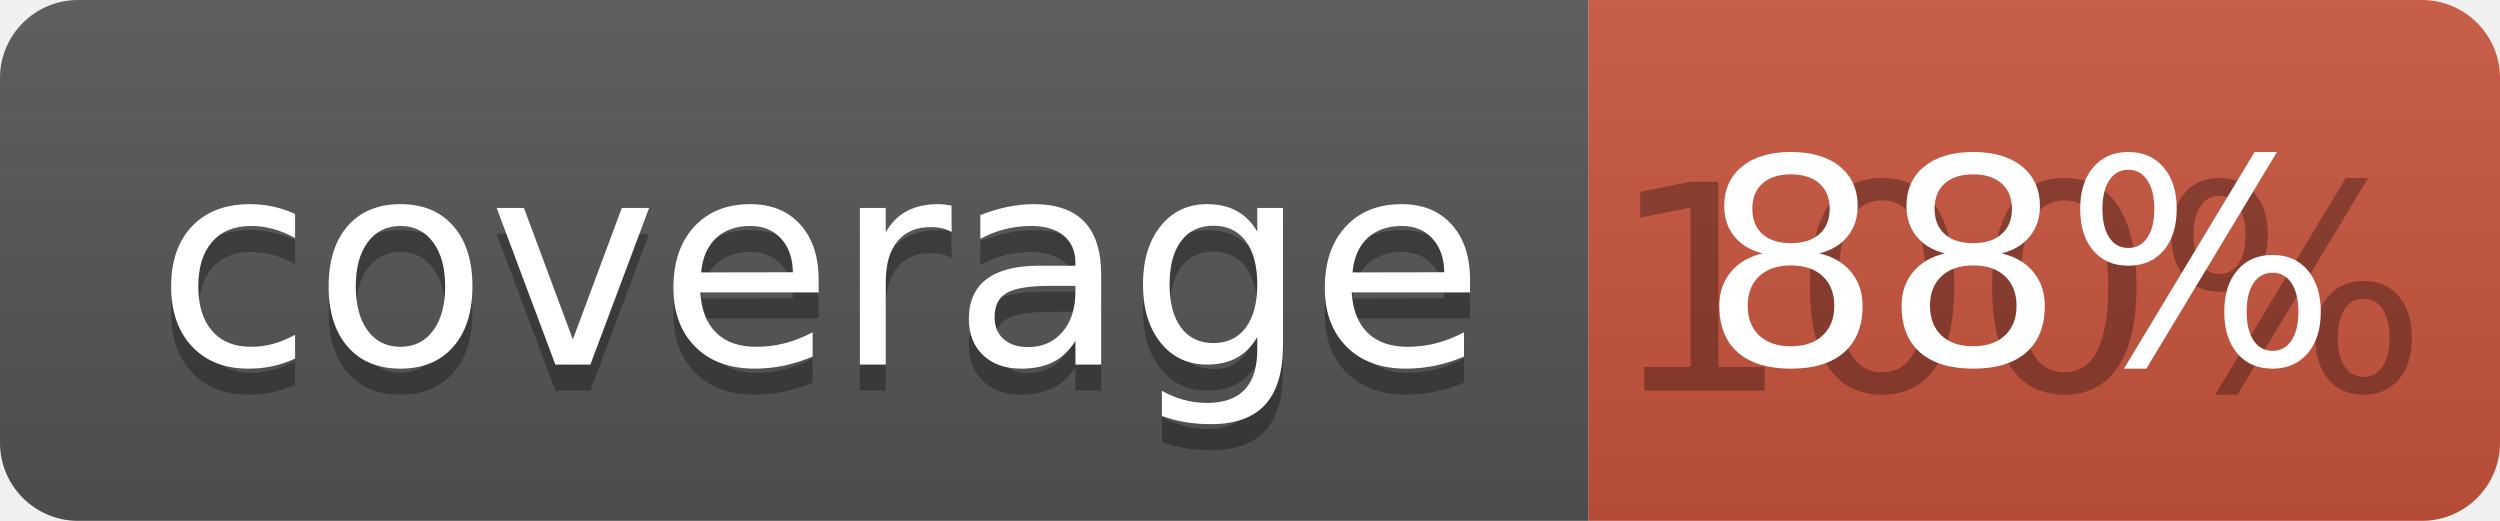
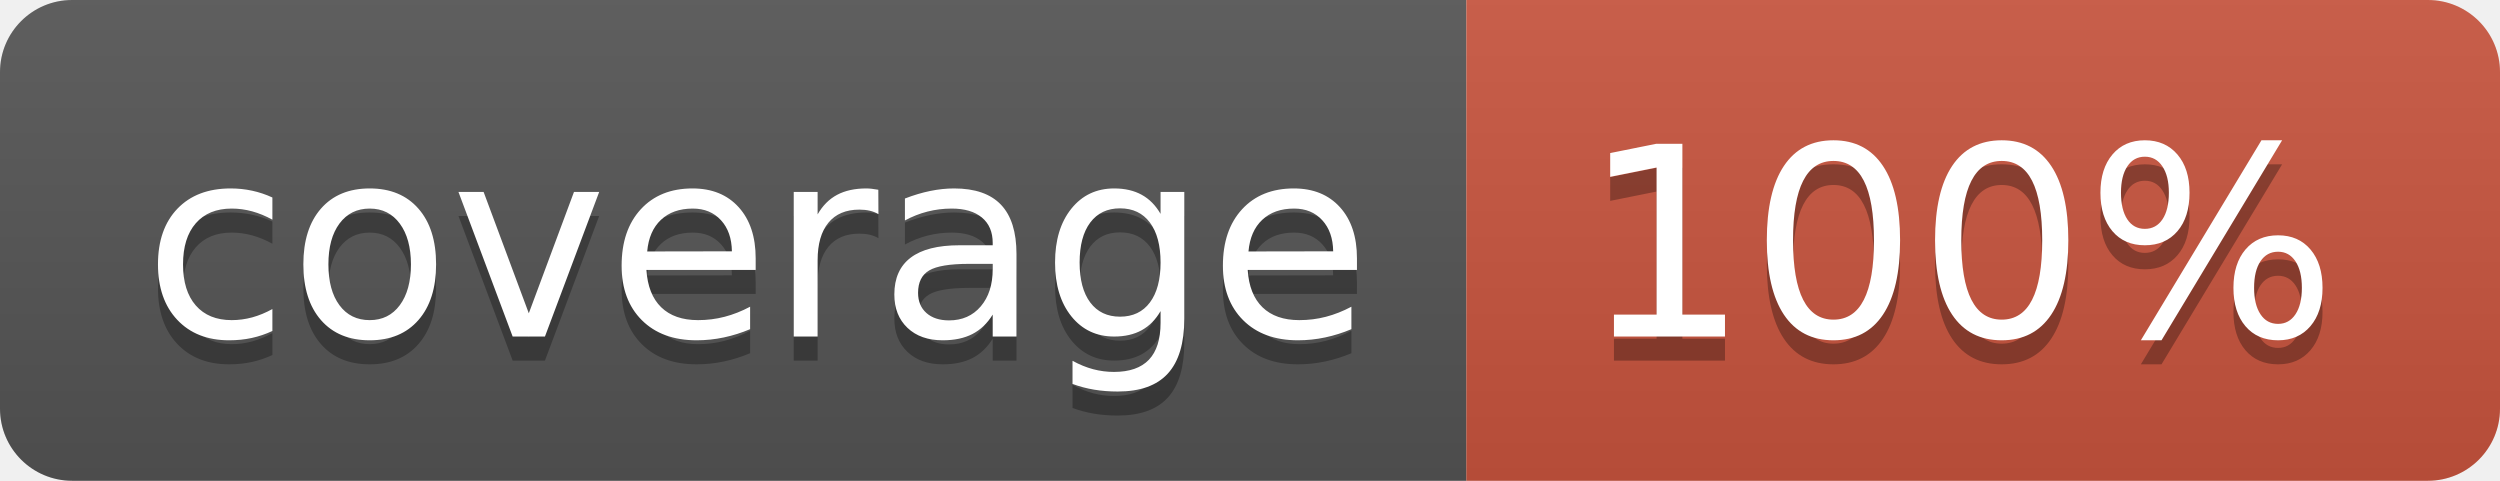
- <svg xmlns="http://www.w3.org/2000/svg" width="96" height="20">
+ <svg xmlns="http://www.w3.org/2000/svg" width="104" height="20">
  <linearGradient id="b" x2="0" y2="100%">
    <stop offset="0" stop-color="#bbb" stop-opacity=".1" />
    <stop offset="1" stop-opacity=".1" />
  </linearGradient>
  <clipPath id="a">
-     <rect width="96" height="20" rx="3" fill="#fff" />
+     <rect width="104" height="20" rx="3" fill="#fff" />
  </clipPath>
  <g clip-path="url(#a)">
    <path fill="#555" d="M0 0h61v20H0z" />
-     <path fill="#CA553E" d="M61 0h35v20H61z" />
-     <path fill="url(#b)" d="M0 0h96v20H0z" />
+     <path fill="#CA553E" d="M61 0h43v20H61z" />
+     <path fill="url(#b)" d="M0 0h104v20H0z" />
  </g>
  <g fill="#fff" text-anchor="middle" font-family="DejaVu Sans,Verdana,Geneva,sans-serif" font-size="110">
    <text x="315" y="150" fill="#010101" fill-opacity=".3" transform="scale(.1)" textLength="510">coverage</text>
    <text x="315" y="140" transform="scale(.1)" textLength="510">coverage</text>
-     <text x="775" y="150" fill="#010101" fill-opacity=".3" transform="scale(.1)" textLength="250">100%</text>
-     <text x="775" y="140" transform="scale(.1)" textLength="250">88%</text>
+     <text x="815" y="150" fill="#010101" fill-opacity=".3" transform="scale(.1)" textLength="330">100%</text>
+     <text x="815" y="140" transform="scale(.1)" textLength="330">100%</text>
  </g>
</svg>
